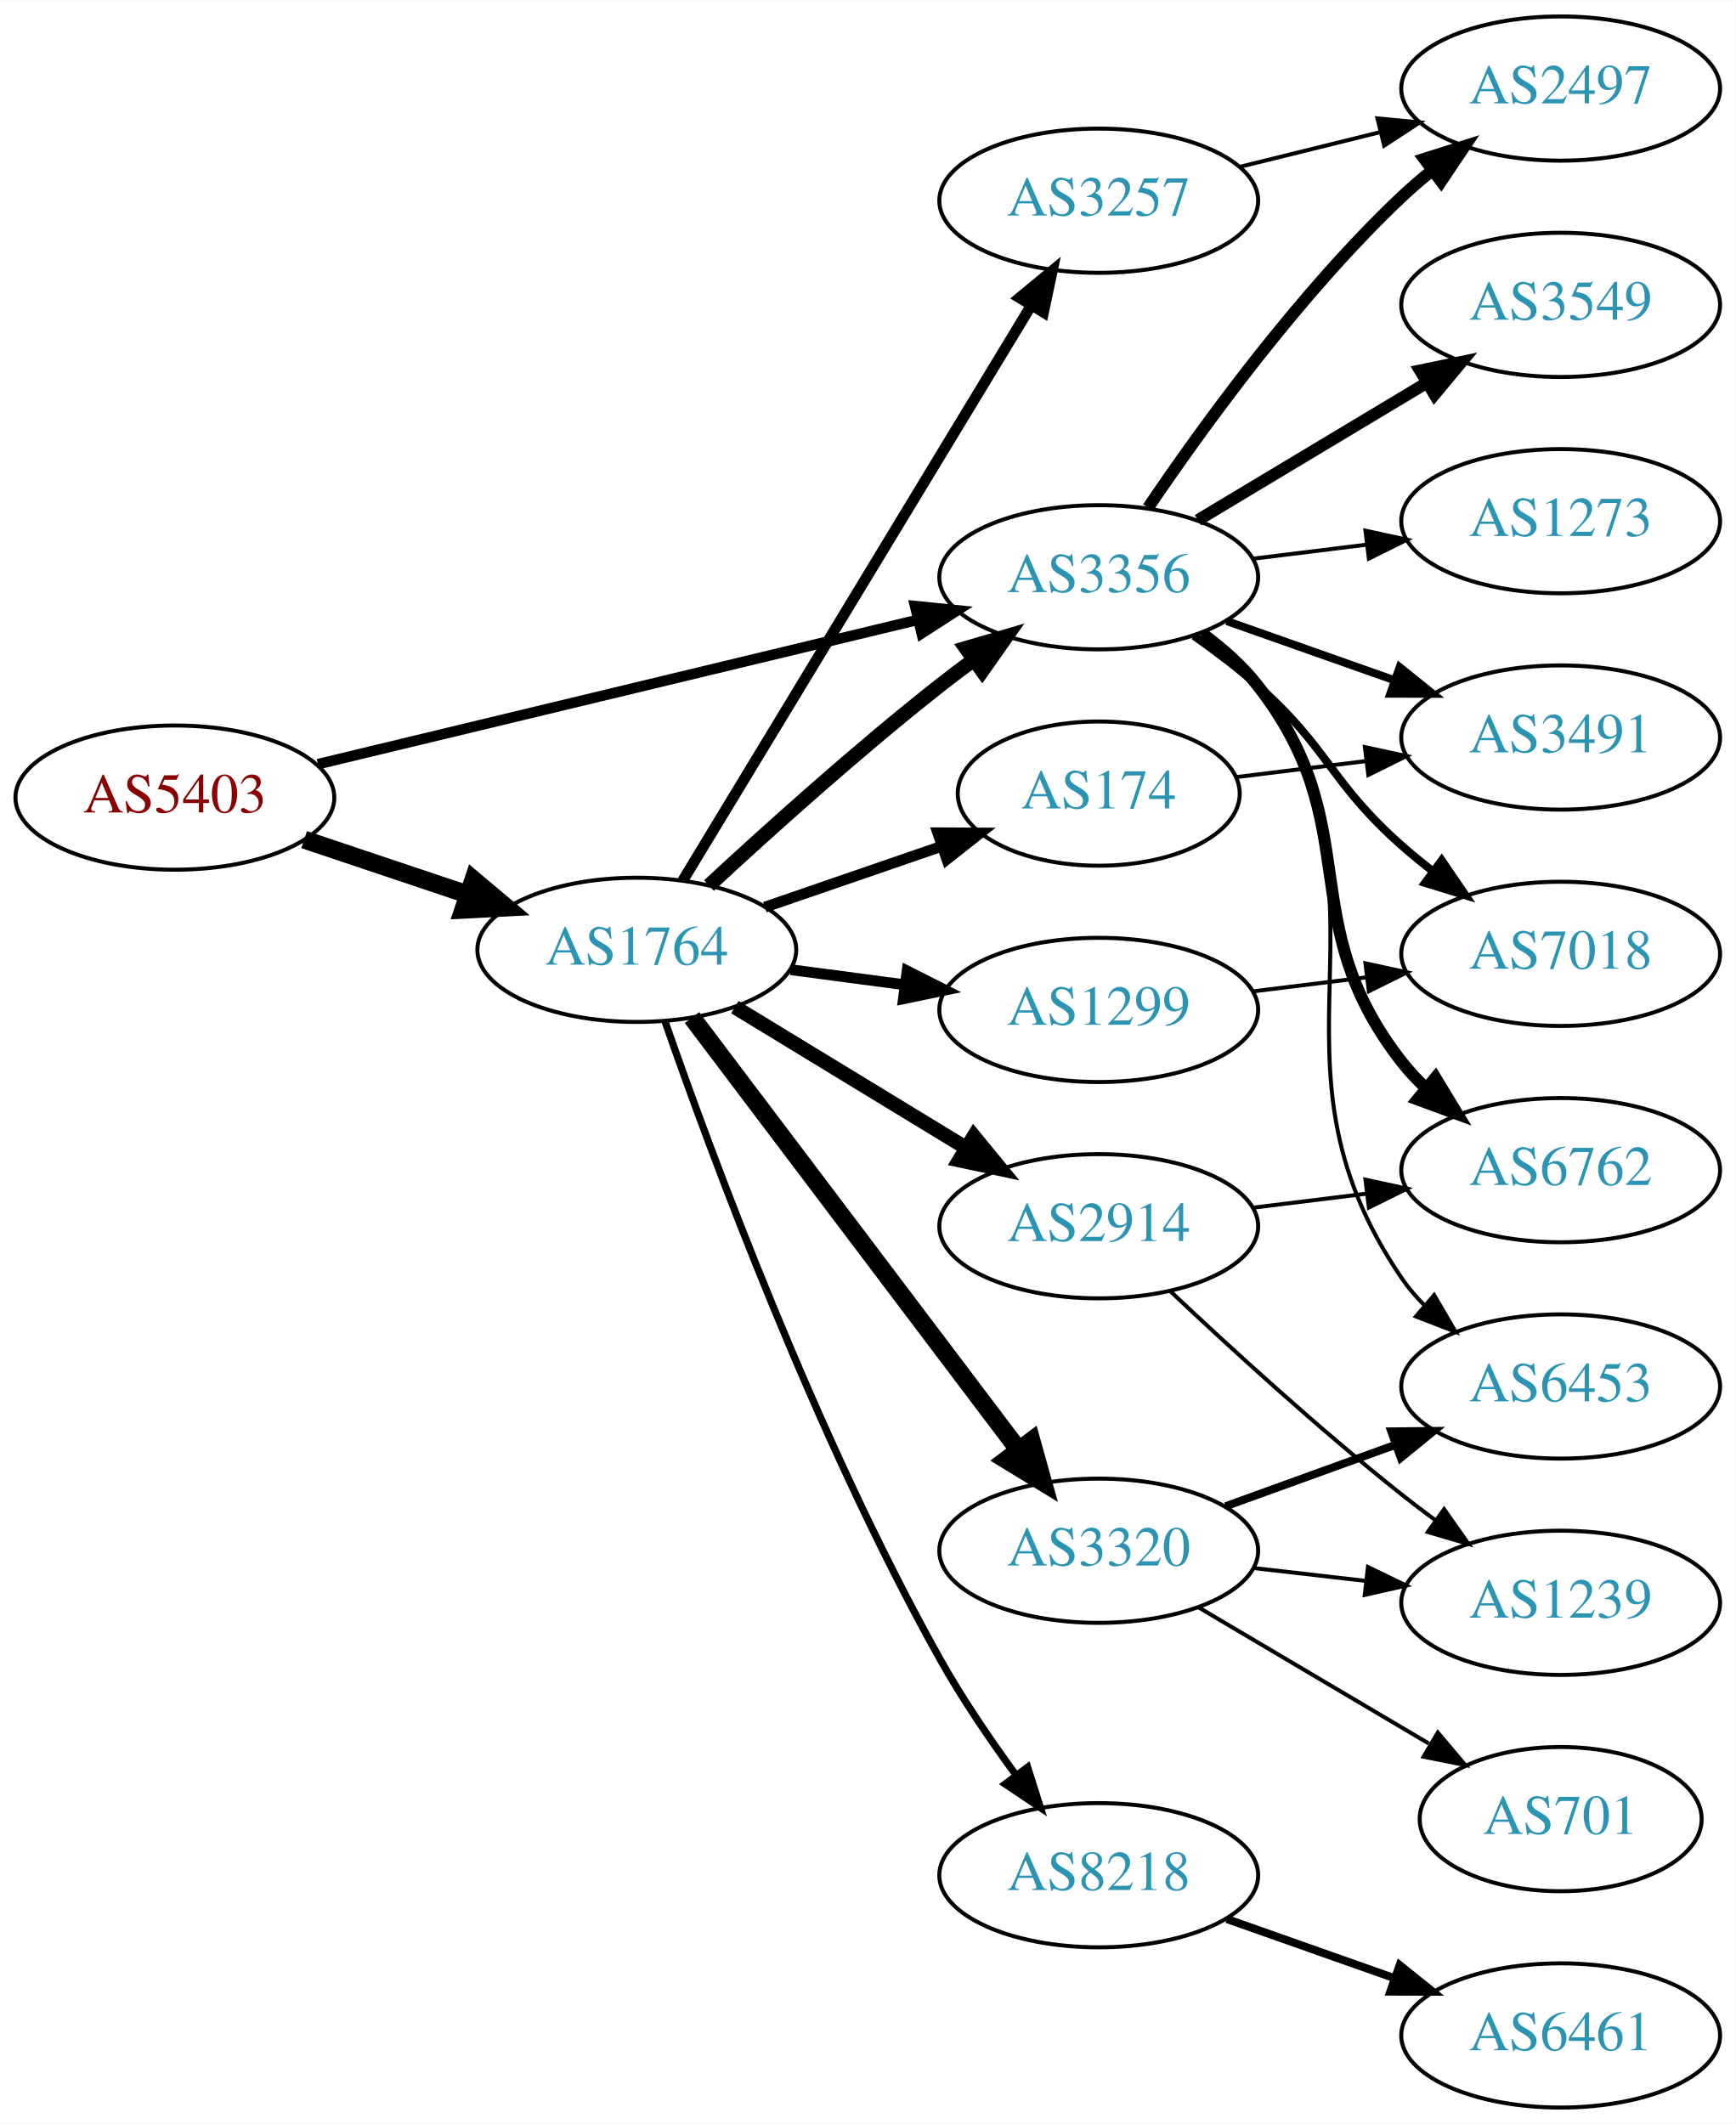
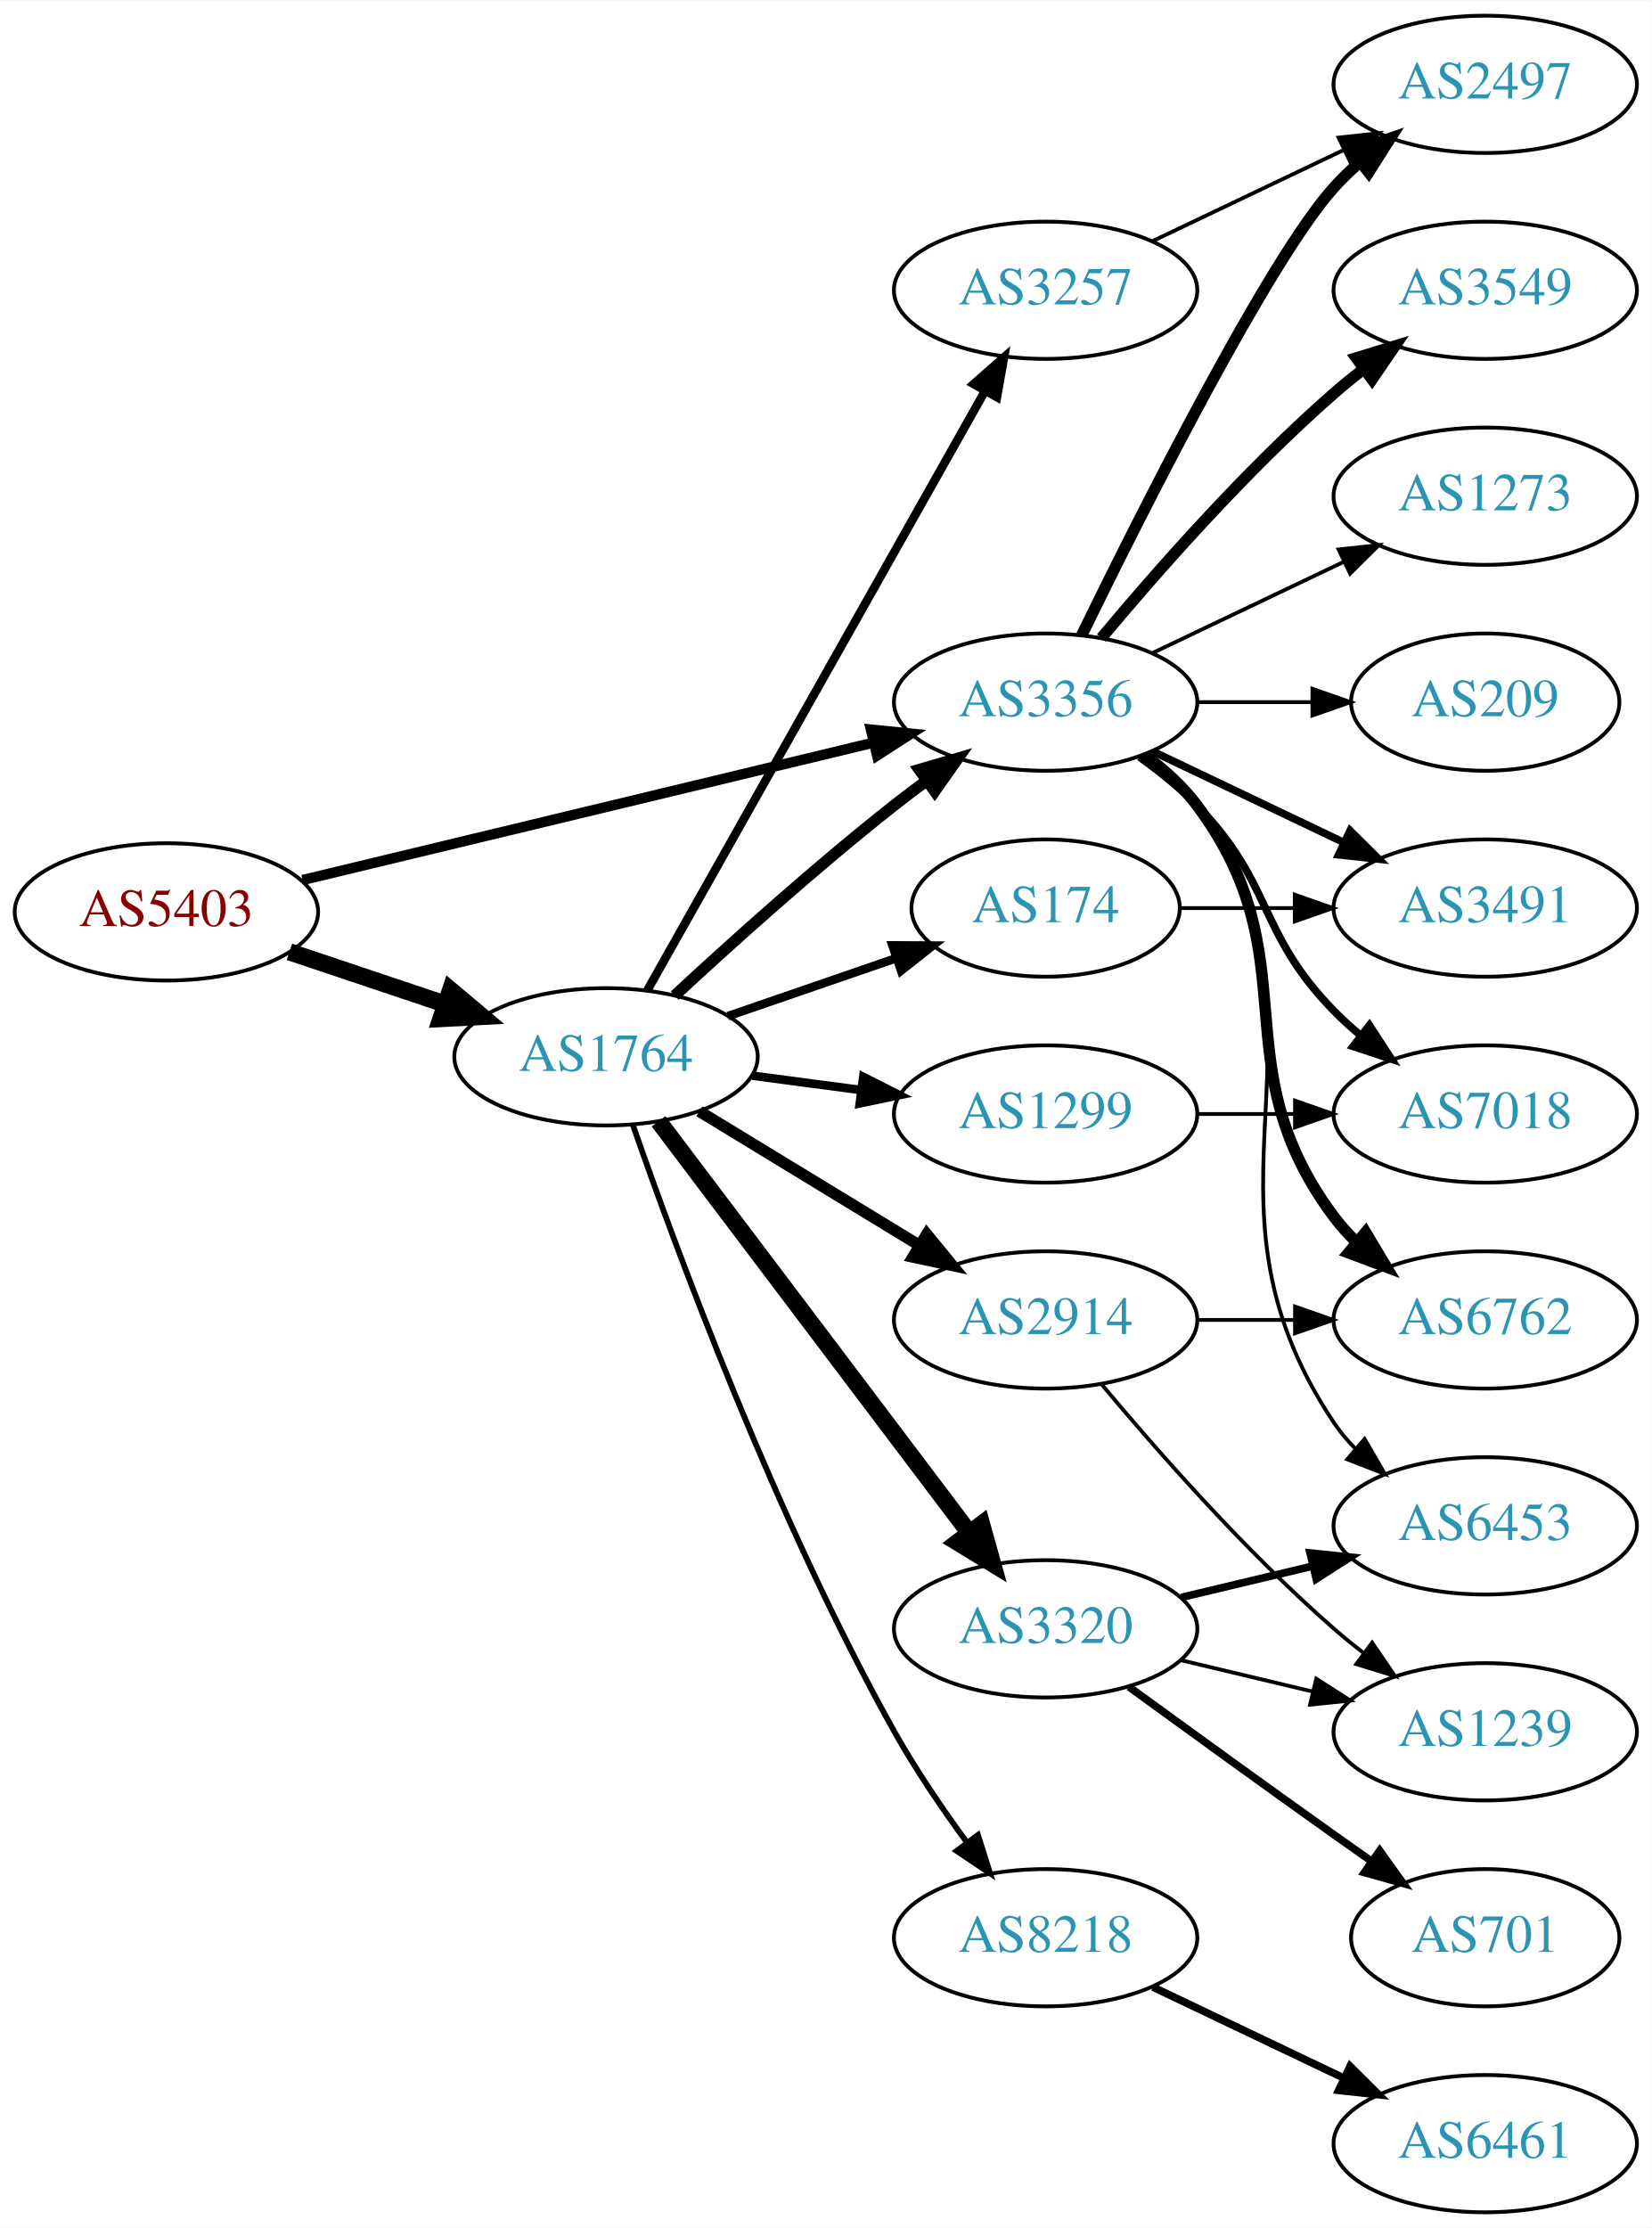
- <svg xmlns="http://www.w3.org/2000/svg" xmlns:xlink="http://www.w3.org/1999/xlink" width="433pt" height="530pt" viewBox="0.00 0.00 433.17 530.00">
-   <g id="graph0" class="graph" transform="scale(1 1) rotate(0) translate(4 526)">
-     <polygon fill="white" stroke="none" points="-4,4 -4,-526 429.172,-526 429.172,4 -4,4" />
+ <svg xmlns="http://www.w3.org/2000/svg" xmlns:xlink="http://www.w3.org/1999/xlink" width="433pt" height="584pt" viewBox="0.00 0.00 433.17 584.00">
+   <g id="graph0" class="graph" transform="scale(1 1) rotate(0) translate(4 580)">
+     <polygon fill="white" stroke="none" points="-4,4 -4,-580 429.172,-580 429.172,4 -4,4" />
    <g id="node1" class="node">
      <g id="a_node1">
        <a xlink:href="/asn/5403" xlink:title="AS5403 ~ AS5403 [AT]">
-           <ellipse fill="#ffffff" stroke="black" cx="39.647" cy="-327" rx="39.794" ry="18" />
-           <text text-anchor="middle" x="39.647" y="-323.3" font-family="Times,serif" font-size="14.00" fill="#880000">AS5403</text>
+           <ellipse fill="#ffffff" stroke="black" cx="39.647" cy="-341" rx="39.794" ry="18" />
+           <text text-anchor="middle" x="39.647" y="-337.3" font-family="Times,serif" font-size="14.00" fill="#880000">AS5403</text>
        </a>
      </g>
    </g>
    <g id="node2" class="node">
      <g id="a_node2">
        <a xlink:href="/asn/1764" xlink:title="AS1764 ~ NEXTLAYER-AS [AT]">
-           <ellipse fill="#ffffff" stroke="black" cx="154.939" cy="-289" rx="39.794" ry="18" />
-           <text text-anchor="middle" x="154.939" y="-285.3" font-family="Times,serif" font-size="14.00" fill="#2c94b3">AS1764</text>
+           <ellipse fill="#ffffff" stroke="black" cx="154.939" cy="-303" rx="39.794" ry="18" />
+           <text text-anchor="middle" x="154.939" y="-299.3" font-family="Times,serif" font-size="14.00" fill="#2c94b3">AS1764</text>
        </a>
      </g>
    </g>
    <g id="edge1" class="edge">
-       <path fill="none" stroke="black" stroke-width="4.5" d="M71.904,-316.516C84.553,-312.273 99.332,-307.316 112.833,-302.788" />
-       <polygon fill="black" stroke="black" stroke-width="4.5" points="114.162,-306.495 122.39,-299.582 111.657,-299.029 114.162,-306.495" />
+       <path fill="none" stroke="black" stroke-width="4.5" d="M71.904,-330.516C84.553,-326.273 99.332,-321.316 112.833,-316.788" />
+       <polygon fill="black" stroke="black" stroke-width="4.5" points="114.162,-320.495 122.39,-313.582 111.657,-313.029 114.162,-320.495" />
    </g>
    <g id="node3" class="node">
      <g id="a_node3">
        <a xlink:href="/asn/3356" xlink:title="AS3356 ~ Level 3 Parent, LLC [US]">
-           <ellipse fill="#ffffff" stroke="black" cx="270.232" cy="-382" rx="39.794" ry="18" />
-           <text text-anchor="middle" x="270.232" y="-378.3" font-family="Times,serif" font-size="14.00" fill="#2c94b3">AS3356</text>
+           <ellipse fill="#ffffff" stroke="black" cx="270.232" cy="-396" rx="39.794" ry="18" />
+           <text text-anchor="middle" x="270.232" y="-392.3" font-family="Times,serif" font-size="14.00" fill="#2c94b3">AS3356</text>
        </a>
      </g>
    </g>
    <g id="edge2" class="edge">
-       <path fill="none" stroke="black" stroke-width="2.625" d="M75.364,-335.353C115.455,-345 181.478,-360.885 225.159,-371.396" />
-       <polygon fill="black" stroke="black" stroke-width="2.625" points="224.396,-374.812 234.937,-373.748 226.034,-368.006 224.396,-374.812" />
-     </g>
-     <g id="edge8" class="edge">
-       <path fill="none" stroke="black" stroke-width="3.6" d="M172.953,-305.047C187.779,-318.784 210.062,-338.843 230.586,-355 233.305,-357.141 236.18,-359.311 239.086,-361.442" />
-       <polygon fill="black" stroke="black" stroke-width="3.6" points="237.082,-364.312 247.25,-367.29 241.158,-358.621 237.082,-364.312" />
+       <path fill="none" stroke="black" stroke-width="2.7" d="M75.364,-349.353C115.455,-359 181.478,-374.885 225.159,-385.396" />
+       <polygon fill="black" stroke="black" stroke-width="2.7" points="224.396,-388.812 234.937,-387.748 226.034,-382.006 224.396,-388.812" />
+     </g>
+     <g id="edge4" class="edge">
+       <path fill="none" stroke="black" stroke-width="3" d="M172.953,-319.047C187.779,-332.784 210.062,-352.843 230.586,-369 233.305,-371.141 236.18,-373.311 239.086,-375.442" />
+       <polygon fill="black" stroke="black" stroke-width="3" points="237.082,-378.312 247.25,-381.29 241.158,-372.621 237.082,-378.312" />
    </g>
    <g id="node4" class="node">
      <g id="a_node4">
-         <a xlink:href="/asn/8218" xlink:title="AS8218 ~ legacy Neotelecoms [FR]">
-           <ellipse fill="#ffffff" stroke="black" cx="270.232" cy="-58" rx="39.794" ry="18" />
-           <text text-anchor="middle" x="270.232" y="-54.3" font-family="Times,serif" font-size="14.00" fill="#2c94b3">AS8218</text>
+         <a xlink:href="/asn/2914" xlink:title="AS2914 ~ NTT America, Inc. [US]">
+           <ellipse fill="#ffffff" stroke="black" cx="270.232" cy="-234" rx="39.794" ry="18" />
+           <text text-anchor="middle" x="270.232" y="-230.3" font-family="Times,serif" font-size="14.00" fill="#2c94b3">AS2914</text>
        </a>
      </g>
    </g>
    <g id="edge3" class="edge">
-       <path fill="none" stroke="black" stroke-width="1.8" d="M162.006,-271.057C173.376,-238.384 199.564,-167.443 230.586,-112 236.132,-102.089 243.132,-91.809 249.647,-82.912" />
-       <polygon fill="black" stroke="black" stroke-width="1.8" points="252.483,-84.963 255.68,-74.862 246.882,-80.765 252.483,-84.963" />
+       <path fill="none" stroke="black" stroke-width="3" d="M179.414,-288.703C196.123,-278.526 218.779,-264.728 237.155,-253.536" />
+       <polygon fill="black" stroke="black" stroke-width="3" points="239.068,-256.469 245.788,-248.279 235.427,-250.491 239.068,-256.469" />
    </g>
    <g id="node5" class="node">
      <g id="a_node5">
-         <a xlink:href="/asn/3257" xlink:title="AS3257 ~ GTT [DE]">
-           <ellipse fill="#ffffff" stroke="black" cx="270.232" cy="-476" rx="39.794" ry="18" />
-           <text text-anchor="middle" x="270.232" y="-472.3" font-family="Times,serif" font-size="14.00" fill="#2c94b3">AS3257</text>
-         </a>
-       </g>
-     </g>
-     <g id="edge4" class="edge">
-       <path fill="none" stroke="black" stroke-width="2.7" d="M166.395,-306.257C186.325,-339.154 229.859,-411.011 253.387,-449.846" />
-       <polygon fill="black" stroke="black" stroke-width="2.7" points="250.463,-451.773 258.638,-458.513 256.449,-448.146 250.463,-451.773" />
+         <a xlink:href="/asn/8218" xlink:title="AS8218 ~ legacy Neotelecoms [FR]">
+           <ellipse fill="#ffffff" stroke="black" cx="270.232" cy="-72" rx="39.794" ry="18" />
+           <text text-anchor="middle" x="270.232" y="-68.3" font-family="Times,serif" font-size="14.00" fill="#2c94b3">AS8218</text>
+         </a>
+       </g>
+     </g>
+     <g id="edge5" class="edge">
+       <path fill="none" stroke="black" stroke-width="1.5" d="M162.006,-285.057C173.376,-252.384 199.564,-181.443 230.586,-126 236.132,-116.089 243.132,-105.809 249.647,-96.912" />
+       <polygon fill="black" stroke="black" stroke-width="1.5" points="252.483,-98.963 255.68,-88.862 246.882,-94.765 252.483,-98.963" />
    </g>
    <g id="node6" class="node">
      <g id="a_node6">
-         <a xlink:href="/asn/1299" xlink:title="AS1299 ~ Telia Carrier [EU]">
-           <ellipse fill="#ffffff" stroke="black" cx="270.232" cy="-274" rx="39.794" ry="18" />
-           <text text-anchor="middle" x="270.232" y="-270.3" font-family="Times,serif" font-size="14.00" fill="#2c94b3">AS1299</text>
-         </a>
-       </g>
-     </g>
-     <g id="edge5" class="edge">
-       <path fill="none" stroke="black" stroke-width="2.7" d="M193.35,-284.047C202.438,-282.844 212.275,-281.541 221.76,-280.285" />
-       <polygon fill="black" stroke="black" stroke-width="2.7" points="222.407,-283.73 231.861,-278.948 221.488,-276.791 222.407,-283.73" />
+         <a xlink:href="/asn/3320" xlink:title="AS3320 ~ DTAG [DE]">
+           <ellipse fill="#ffffff" stroke="black" cx="270.232" cy="-153" rx="39.794" ry="18" />
+           <text text-anchor="middle" x="270.232" y="-149.3" font-family="Times,serif" font-size="14.00" fill="#2c94b3">AS3320</text>
+         </a>
+       </g>
+     </g>
+     <g id="edge6" class="edge">
+       <path fill="none" stroke="black" stroke-width="4.5" d="M168.715,-286.085C188.604,-259.752 227.084,-208.804 250.235,-178.153" />
+       <polygon fill="black" stroke="black" stroke-width="4.5" points="253.444,-180.437 256.329,-170.084 247.16,-175.69 253.444,-180.437" />
    </g>
    <g id="node7" class="node">
      <g id="a_node7">
-         <a xlink:href="/asn/2914" xlink:title="AS2914 ~ NTT America, Inc. [US]">
-           <ellipse fill="#ffffff" stroke="black" cx="270.232" cy="-220" rx="39.794" ry="18" />
-           <text text-anchor="middle" x="270.232" y="-216.3" font-family="Times,serif" font-size="14.00" fill="#2c94b3">AS2914</text>
-         </a>
-       </g>
-     </g>
-     <g id="edge6" class="edge">
-       <path fill="none" stroke="black" stroke-width="3.6" d="M179.414,-274.703C196.123,-264.526 218.779,-250.728 237.155,-239.536" />
-       <polygon fill="black" stroke="black" stroke-width="3.6" points="239.068,-242.469 245.788,-234.279 235.427,-236.491 239.068,-242.469" />
+         <a xlink:href="/asn/174" xlink:title="AS174 ~ Cogent Communications [US]">
+           <ellipse fill="#ffffff" stroke="black" cx="270.232" cy="-342" rx="35.194" ry="18" />
+           <text text-anchor="middle" x="270.232" y="-338.3" font-family="Times,serif" font-size="14.00" fill="#2c94b3">AS174</text>
+         </a>
+       </g>
+     </g>
+     <g id="edge7" class="edge">
+       <path fill="none" stroke="black" stroke-width="2.25" d="M186.897,-313.657C200.524,-318.348 216.668,-323.905 231.035,-328.851" />
+       <polygon fill="black" stroke="black" stroke-width="2.25" points="230.049,-332.213 240.644,-332.159 232.328,-325.594 230.049,-332.213" />
    </g>
    <g id="node8" class="node">
      <g id="a_node8">
-         <a xlink:href="/asn/174" xlink:title="AS174 ~ Cogent Communications [US]">
-           <ellipse fill="#ffffff" stroke="black" cx="270.232" cy="-328" rx="35.194" ry="18" />
-           <text text-anchor="middle" x="270.232" y="-324.3" font-family="Times,serif" font-size="14.00" fill="#2c94b3">AS174</text>
-         </a>
-       </g>
-     </g>
-     <g id="edge7" class="edge">
-       <path fill="none" stroke="black" stroke-width="2.7" d="M186.897,-299.657C200.524,-304.348 216.668,-309.905 231.035,-314.851" />
-       <polygon fill="black" stroke="black" stroke-width="2.7" points="230.049,-318.213 240.644,-318.159 232.328,-311.594 230.049,-318.213" />
+         <a xlink:href="/asn/3257" xlink:title="AS3257 ~ GTT [DE]">
+           <ellipse fill="#ffffff" stroke="black" cx="270.232" cy="-504" rx="39.794" ry="18" />
+           <text text-anchor="middle" x="270.232" y="-500.3" font-family="Times,serif" font-size="14.00" fill="#2c94b3">AS3257</text>
+         </a>
+       </g>
+     </g>
+     <g id="edge8" class="edge">
+       <path fill="none" stroke="black" stroke-width="2.25" d="M165.795,-320.486C185.715,-355.827 230.866,-435.932 254.376,-477.643" />
+       <polygon fill="black" stroke="black" stroke-width="2.25" points="251.359,-479.419 259.319,-486.411 257.457,-475.981 251.359,-479.419" />
    </g>
    <g id="node9" class="node">
      <g id="a_node9">
-         <a xlink:href="/asn/3320" xlink:title="AS3320 ~ DTAG [DE]">
-           <ellipse fill="#ffffff" stroke="black" cx="270.232" cy="-139" rx="39.794" ry="18" />
-           <text text-anchor="middle" x="270.232" y="-135.3" font-family="Times,serif" font-size="14.00" fill="#2c94b3">AS3320</text>
+         <a xlink:href="/asn/1299" xlink:title="AS1299 ~ Telia Carrier [EU]">
+           <ellipse fill="#ffffff" stroke="black" cx="270.232" cy="-288" rx="39.794" ry="18" />
+           <text text-anchor="middle" x="270.232" y="-284.3" font-family="Times,serif" font-size="14.00" fill="#2c94b3">AS1299</text>
        </a>
      </g>
    </g>
    <g id="edge9" class="edge">
-       <path fill="none" stroke="black" stroke-width="4.5" d="M168.715,-272.085C188.604,-245.752 227.084,-194.804 250.235,-164.153" />
-       <polygon fill="black" stroke="black" stroke-width="4.5" points="253.444,-166.437 256.329,-156.084 247.16,-161.69 253.444,-166.437" />
-     </g>
-     <g id="node11" class="node">
-       <g id="a_node11">
-         <a xlink:href="/asn/2497" xlink:title="AS2497 ~ Internet Initiative Japan Inc. [JP]">
-           <ellipse fill="#ffffff" stroke="black" cx="385.525" cy="-504" rx="39.794" ry="18" />
-           <text text-anchor="middle" x="385.525" y="-500.3" font-family="Times,serif" font-size="14.00" fill="#2c94b3">AS2497</text>
-         </a>
-       </g>
-     </g>
-     <g id="edge12" class="edge">
-       <path fill="none" stroke="black" stroke-width="3" d="M282.552,-399.378C296.126,-419.444 320.271,-452.792 345.879,-477 348.258,-479.249 350.837,-481.454 353.496,-483.575" />
-       <polygon fill="black" stroke="black" stroke-width="3" points="351.488,-486.444 361.589,-489.64 355.686,-480.843 351.488,-486.444" />
+       <path fill="none" stroke="black" stroke-width="2.25" d="M193.35,-298.047C202.438,-296.844 212.275,-295.541 221.76,-294.285" />
+       <polygon fill="black" stroke="black" stroke-width="2.25" points="222.407,-297.73 231.861,-292.948 221.488,-290.791 222.407,-297.73" />
+     </g>
+     <g id="node10" class="node">
+       <g id="a_node10">
+         <a xlink:href="/asn/6762" xlink:title="AS6762 ~ TELECOM ITALIA SPARKLE S.p.A. [IT]">
+           <ellipse fill="#ffffff" stroke="black" cx="385.525" cy="-234" rx="39.794" ry="18" />
+           <text text-anchor="middle" x="385.525" y="-230.3" font-family="Times,serif" font-size="14.00" fill="#2c94b3">AS6762</text>
+         </a>
+       </g>
+     </g>
+     <g id="edge14" class="edge">
+       <path fill="none" stroke="black" stroke-width="3" d="M296.163,-382.118C301.239,-378.389 306.157,-373.984 309.879,-369 340.15,-328.458 315.607,-301.542 345.879,-261 347.623,-258.664 349.631,-256.455 351.794,-254.383" />
+       <polygon fill="black" stroke="black" stroke-width="3" points="354.154,-256.973 359.595,-247.882 349.672,-251.595 354.154,-256.973" />
    </g>
    <g id="node12" class="node">
      <g id="a_node12">
        <a xlink:href="/asn/3549" xlink:title="AS3549 ~ Level 3 Parent, LLC [US]">
-           <ellipse fill="#ffffff" stroke="black" cx="385.525" cy="-450" rx="39.794" ry="18" />
-           <text text-anchor="middle" x="385.525" y="-446.3" font-family="Times,serif" font-size="14.00" fill="#2c94b3">AS3549</text>
-         </a>
-       </g>
-     </g>
-     <g id="edge13" class="edge">
-       <path fill="none" stroke="black" stroke-width="3" d="M294.982,-396.255C311.599,-406.229 333.995,-419.671 352.232,-430.617" />
-       <polygon fill="black" stroke="black" stroke-width="3" points="350.431,-433.618 360.807,-435.764 354.034,-427.616 350.431,-433.618" />
+           <ellipse fill="#ffffff" stroke="black" cx="385.525" cy="-504" rx="39.794" ry="18" />
+           <text text-anchor="middle" x="385.525" y="-500.3" font-family="Times,serif" font-size="14.00" fill="#2c94b3">AS3549</text>
+         </a>
+       </g>
+     </g>
+     <g id="edge12" class="edge">
+       <path fill="none" stroke="black" stroke-width="3" d="M284.862,-412.817C299.145,-429.929 322.691,-456.745 345.879,-477 348.345,-479.154 350.983,-481.294 353.681,-483.372" />
+       <polygon fill="black" stroke="black" stroke-width="3" points="351.706,-486.264 361.835,-489.37 355.854,-480.625 351.706,-486.264" />
    </g>
    <g id="node13" class="node">
      <g id="a_node13">
-         <a xlink:href="/asn/6762" xlink:title="AS6762 ~ TELECOM ITALIA SPARKLE S.p.A. [IT]">
-           <ellipse fill="#ffffff" stroke="black" cx="385.525" cy="-234" rx="39.794" ry="18" />
-           <text text-anchor="middle" x="385.525" y="-230.3" font-family="Times,serif" font-size="14.00" fill="#2c94b3">AS6762</text>
-         </a>
-       </g>
-     </g>
-     <g id="edge14" class="edge">
-       <path fill="none" stroke="black" stroke-width="3" d="M296.002,-367.995C301.086,-364.272 306.049,-359.901 309.879,-355 337.427,-319.751 318.331,-296.249 345.879,-261 347.674,-258.703 349.719,-256.522 351.907,-254.469" />
-       <polygon fill="black" stroke="black" stroke-width="3" points="354.262,-257.064 359.756,-248.005 349.812,-251.661 354.262,-257.064" />
+         <a xlink:href="/asn/2497" xlink:title="AS2497 ~ Internet Initiative Japan Inc. [JP]">
+           <ellipse fill="#ffffff" stroke="black" cx="385.525" cy="-558" rx="39.794" ry="18" />
+           <text text-anchor="middle" x="385.525" y="-554.3" font-family="Times,serif" font-size="14.00" fill="#2c94b3">AS2497</text>
+         </a>
+       </g>
+     </g>
+     <g id="edge13" class="edge">
+       <path fill="none" stroke="black" stroke-width="3" d="M279.67,-413.511C295.288,-445.509 328.675,-511.893 345.879,-531 347.881,-533.224 350.1,-535.363 352.432,-537.397" />
+       <polygon fill="black" stroke="black" stroke-width="3" points="350.631,-540.433 360.652,-543.873 354.963,-534.935 350.631,-540.433" />
    </g>
    <g id="node14" class="node">
      <g id="a_node14">
        <a xlink:href="/asn/3491" xlink:title="AS3491 ~ PCCW Global, Inc. [US]">
          <ellipse fill="#ffffff" stroke="black" cx="385.525" cy="-342" rx="39.794" ry="18" />
          <text text-anchor="middle" x="385.525" y="-338.3" font-family="Times,serif" font-size="14.00" fill="#2c94b3">AS3491</text>
        </a>
      </g>
    </g>
    <g id="edge15" class="edge">
-       <path fill="none" stroke="black" stroke-width="2" d="M302.19,-371.07C315.054,-366.528 330.16,-361.195 343.896,-356.345" />
-       <polygon fill="black" stroke="black" stroke-width="2" points="345.341,-359.547 353.605,-352.917 343.01,-352.946 345.341,-359.547" />
+       <path fill="none" stroke="black" stroke-width="2" d="M298.369,-383.066C313.363,-375.919 332.184,-366.948 348.407,-359.215" />
+       <polygon fill="black" stroke="black" stroke-width="2" points="350.089,-362.291 357.61,-354.829 347.077,-355.972 350.089,-362.291" />
    </g>
    <g id="node15" class="node">
      <g id="a_node15">
+         <a xlink:href="/asn/7018" xlink:title="AS7018 ~ AT&amp;T Services, Inc. [US]">
+           <ellipse fill="#ffffff" stroke="black" cx="385.525" cy="-288" rx="39.794" ry="18" />
+           <text text-anchor="middle" x="385.525" y="-284.3" font-family="Times,serif" font-size="14.00" fill="#2c94b3">AS7018</text>
+         </a>
+       </g>
+     </g>
+     <g id="edge16" class="edge">
+       <path fill="none" stroke="black" stroke-width="2" d="M294.826,-381.611C300.082,-377.852 305.414,-373.563 309.879,-369 330.051,-348.383 325.706,-335.617 345.879,-315 347.972,-312.861 350.255,-310.782 352.632,-308.79" />
+       <polygon fill="black" stroke="black" stroke-width="2" points="355.15,-311.268 360.931,-302.389 350.875,-305.725 355.15,-311.268" />
+     </g>
+     <g id="node16" class="node">
+       <g id="a_node16">
        <a xlink:href="/asn/6453" xlink:title="AS6453 ~ TATA COMMUNICATIONS (AMERICA) INC [US]">
          <ellipse fill="#ffffff" stroke="black" cx="385.525" cy="-180" rx="39.794" ry="18" />
          <text text-anchor="middle" x="385.525" y="-176.3" font-family="Times,serif" font-size="14.00" fill="#2c94b3">AS6453</text>
        </a>
      </g>
    </g>
-     <g id="edge16" class="edge">
-       <path fill="none" stroke="black" d="M296.475,-368.341C301.535,-364.6 306.368,-360.135 309.879,-355 348.091,-299.12 307.666,-262.88 345.879,-207 347.525,-204.593 349.461,-202.333 351.575,-200.226" />
-       <polygon fill="black" stroke="black" points="353.941,-202.808 359.283,-193.659 349.401,-197.48 353.941,-202.808" />
-     </g>
-     <g id="node16" class="node">
-       <g id="a_node16">
-         <a xlink:href="/asn/7018" xlink:title="AS7018 ~ AT&amp;T Services, Inc. [US]">
-           <ellipse fill="#ffffff" stroke="black" cx="385.525" cy="-288" rx="39.794" ry="18" />
-           <text text-anchor="middle" x="385.525" y="-284.3" font-family="Times,serif" font-size="14.00" fill="#2c94b3">AS7018</text>
-         </a>
-       </g>
-     </g>
    <g id="edge17" class="edge">
-       <path fill="none" stroke="black" stroke-width="2" d="M293.959,-367.411C299.359,-363.6 304.973,-359.337 309.879,-355 327.799,-339.159 327.959,-330.841 345.879,-315 348.332,-312.832 350.962,-310.682 353.653,-308.597" />
-       <polygon fill="black" stroke="black" stroke-width="2" points="355.829,-311.342 361.799,-302.589 351.674,-305.709 355.829,-311.342" />
+       <path fill="none" stroke="black" d="M296.551,-382.393C301.607,-378.649 306.419,-374.169 309.879,-369 350.903,-307.706 304.854,-268.294 345.879,-207 347.501,-204.577 349.42,-202.305 351.521,-200.19" />
+       <polygon fill="black" stroke="black" points="353.889,-202.771 359.206,-193.607 349.335,-197.454 353.889,-202.771" />
    </g>
    <g id="node17" class="node">
      <g id="a_node17">
        <a xlink:href="/asn/1273" xlink:title="AS1273 ~ Vodafone Group PLC [EU]">
-           <ellipse fill="#ffffff" stroke="black" cx="385.525" cy="-396" rx="39.794" ry="18" />
-           <text text-anchor="middle" x="385.525" y="-392.3" font-family="Times,serif" font-size="14.00" fill="#2c94b3">AS1273</text>
+           <ellipse fill="#ffffff" stroke="black" cx="385.525" cy="-450" rx="39.794" ry="18" />
+           <text text-anchor="middle" x="385.525" y="-446.3" font-family="Times,serif" font-size="14.00" fill="#2c94b3">AS1273</text>
        </a>
      </g>
    </g>
    <g id="edge18" class="edge">
-       <path fill="none" stroke="black" d="M308.643,-386.623C317.731,-387.746 327.568,-388.962 337.053,-390.134" />
-       <polygon fill="black" stroke="black" points="336.801,-393.629 347.154,-391.382 337.659,-386.682 336.801,-393.629" />
-     </g>
-     <g id="node10" class="node">
-       <g id="a_node10">
+       <path fill="none" stroke="black" d="M298.369,-408.934C313.363,-416.081 332.184,-425.052 348.407,-432.785" />
+       <polygon fill="black" stroke="black" points="347.077,-436.028 357.61,-437.171 350.089,-429.709 347.077,-436.028" />
+     </g>
+     <g id="node18" class="node">
+       <g id="a_node18">
+         <a xlink:href="/asn/209" xlink:title="AS209 ~ CenturyLink Communications, LLC [US]">
+           <ellipse fill="#ffffff" stroke="black" cx="385.525" cy="-396" rx="35.194" ry="18" />
+           <text text-anchor="middle" x="385.525" y="-392.3" font-family="Times,serif" font-size="14.00" fill="#2c94b3">AS209</text>
+         </a>
+       </g>
+     </g>
+     <g id="edge19" class="edge">
+       <path fill="none" stroke="black" d="M309.905,-396C319.61,-396 330.101,-396 340.064,-396" />
+       <polygon fill="black" stroke="black" points="340.2,-399.5 350.2,-396 340.2,-392.5 340.2,-399.5" />
+     </g>
+     <g id="edge10" class="edge">
+       <path fill="none" stroke="black" d="M309.905,-234C318.108,-234 326.872,-234 335.404,-234" />
+       <polygon fill="black" stroke="black" points="335.643,-237.5 345.643,-234 335.643,-230.5 335.643,-237.5" />
+     </g>
+     <g id="node11" class="node">
+       <g id="a_node11">
+         <a xlink:href="/asn/1239" xlink:title="AS1239 ~ Sprint [US]">
+           <ellipse fill="#ffffff" stroke="black" cx="385.525" cy="-126" rx="39.794" ry="18" />
+           <text text-anchor="middle" x="385.525" y="-122.3" font-family="Times,serif" font-size="14.00" fill="#2c94b3">AS1239</text>
+         </a>
+       </g>
+     </g>
+     <g id="edge11" class="edge">
+       <path fill="none" stroke="black" d="M284.862,-217.183C299.145,-200.071 322.691,-173.255 345.879,-153 348.345,-150.846 350.983,-148.706 353.681,-146.628" />
+       <polygon fill="black" stroke="black" points="355.854,-149.375 361.835,-140.63 351.706,-143.736 355.854,-149.375" />
+     </g>
+     <g id="node19" class="node">
+       <g id="a_node19">
        <a xlink:href="/asn/6461" xlink:title="AS6461 ~ ZAYO-6461 [US]">
          <ellipse fill="#ffffff" stroke="black" cx="385.525" cy="-18" rx="39.794" ry="18" />
          <text text-anchor="middle" x="385.525" y="-14.3" font-family="Times,serif" font-size="14.00" fill="#2c94b3">AS6461</text>
        </a>
      </g>
    </g>
-     <g id="edge10" class="edge">
-       <path fill="none" stroke="black" stroke-width="2" d="M302.19,-47.07C315.054,-42.528 330.16,-37.195 343.896,-32.345" />
-       <polygon fill="black" stroke="black" stroke-width="2" points="345.341,-35.547 353.605,-28.917 343.01,-28.946 345.341,-35.547" />
-     </g>
-     <g id="edge11" class="edge">
-       <path fill="none" stroke="black" d="M305.531,-484.477C316.513,-487.191 328.828,-490.235 340.408,-493.096" />
-       <polygon fill="black" stroke="black" points="339.795,-496.55 350.343,-495.552 341.475,-489.755 339.795,-496.55" />
-     </g>
-     <g id="edge22" class="edge">
-       <path fill="none" stroke="black" d="M308.643,-278.623C317.731,-279.746 327.568,-280.962 337.053,-282.134" />
-       <polygon fill="black" stroke="black" points="336.801,-285.629 347.154,-283.382 337.659,-278.682 336.801,-285.629" />
-     </g>
-     <g id="edge25" class="edge">
-       <path fill="none" stroke="black" d="M308.643,-224.623C317.731,-225.746 327.568,-226.962 337.053,-228.134" />
-       <polygon fill="black" stroke="black" points="336.801,-231.629 347.154,-229.382 337.659,-224.682 336.801,-231.629" />
-     </g>
-     <g id="node18" class="node">
-       <g id="a_node18">
-         <a xlink:href="/asn/1239" xlink:title="AS1239 ~ Sprint [US]">
-           <ellipse fill="#ffffff" stroke="black" cx="385.525" cy="-126" rx="39.794" ry="18" />
-           <text text-anchor="middle" x="385.525" y="-122.3" font-family="Times,serif" font-size="14.00" fill="#2c94b3">AS1239</text>
-         </a>
-       </g>
-     </g>
-     <g id="edge24" class="edge">
-       <path fill="none" stroke="black" d="M288.207,-203.68C303.01,-189.716 325.279,-169.342 345.879,-153 348.59,-150.849 351.46,-148.672 354.362,-146.537" />
-       <polygon fill="black" stroke="black" points="356.436,-149.356 362.521,-140.683 352.356,-143.669 356.436,-149.356" />
+     <g id="edge20" class="edge">
+       <path fill="none" stroke="black" stroke-width="2" d="M298.369,-59.066C313.363,-51.919 332.184,-42.948 348.407,-35.215" />
+       <polygon fill="black" stroke="black" stroke-width="2" points="350.089,-38.291 357.61,-30.829 347.077,-31.972 350.089,-38.291" />
+     </g>
+     <g id="edge21" class="edge">
+       <path fill="none" stroke="black" d="M305.84,-144.752C316.711,-142.162 328.865,-139.265 340.308,-136.538" />
+       <polygon fill="black" stroke="black" points="341.214,-139.92 350.13,-134.197 339.591,-133.111 341.214,-139.92" />
    </g>
    <g id="edge23" class="edge">
-       <path fill="none" stroke="black" d="M304.611,-332.125C314.702,-333.372 325.984,-334.766 336.819,-336.105" />
-       <polygon fill="black" stroke="black" points="336.663,-339.612 347.017,-337.365 337.522,-332.665 336.663,-339.612" />
-     </g>
-     <g id="edge19" class="edge">
-       <path fill="none" stroke="black" stroke-width="2" d="M301.891,-150.095C314.863,-154.79 330.157,-160.324 344.038,-165.348" />
-       <polygon fill="black" stroke="black" stroke-width="2" points="343.248,-168.784 353.842,-168.896 345.63,-162.202 343.248,-168.784" />
-     </g>
-     <g id="edge20" class="edge">
-       <path fill="none" stroke="black" d="M308.957,-134.671C317.939,-133.641 327.637,-132.528 336.995,-131.454" />
-       <polygon fill="black" stroke="black" points="337.429,-134.927 346.965,-130.31 336.631,-127.973 337.429,-134.927" />
-     </g>
-     <g id="node19" class="node">
-       <g id="a_node19">
+       <path fill="none" stroke="black" stroke-width="2" d="M305.84,-161.248C316.711,-163.838 328.865,-166.735 340.308,-169.462" />
+       <polygon fill="black" stroke="black" stroke-width="2" points="339.591,-172.889 350.13,-171.803 341.214,-166.08 339.591,-172.889" />
+     </g>
+     <g id="node20" class="node">
+       <g id="a_node20">
        <a xlink:href="/asn/701" xlink:title="AS701 ~ UUNET [US]">
          <ellipse fill="#ffffff" stroke="black" cx="385.525" cy="-72" rx="35.194" ry="18" />
          <text text-anchor="middle" x="385.525" y="-68.3" font-family="Times,serif" font-size="14.00" fill="#2c94b3">AS701</text>
        </a>
      </g>
    </g>
-     <g id="edge21" class="edge">
-       <path fill="none" stroke="black" d="M295.259,-124.791C311.963,-114.912 334.408,-101.639 352.612,-90.873" />
-       <polygon fill="black" stroke="black" points="354.867,-93.606 361.693,-85.503 351.303,-87.581 354.867,-93.606" />
+     <g id="edge22" class="edge">
+       <path fill="none" stroke="black" stroke-width="2" d="M292.081,-137.778C307.015,-126.909 327.628,-111.975 345.879,-99 349.089,-96.718 352.458,-94.339 355.813,-91.982" />
+       <polygon fill="black" stroke="black" stroke-width="2" points="357.841,-94.834 364.023,-86.23 353.825,-89.101 357.841,-94.834" />
+     </g>
+     <g id="edge25" class="edge">
+       <path fill="none" stroke="black" d="M305.531,-342C314.909,-342 325.259,-342 335.294,-342" />
+       <polygon fill="black" stroke="black" points="335.582,-345.5 345.582,-342 335.582,-338.5 335.582,-345.5" />
+     </g>
+     <g id="edge26" class="edge">
+       <path fill="none" stroke="black" d="M298.369,-516.934C313.363,-524.081 332.184,-533.052 348.407,-540.785" />
+       <polygon fill="black" stroke="black" points="347.077,-544.028 357.61,-545.171 350.089,-537.709 347.077,-544.028" />
+     </g>
+     <g id="edge24" class="edge">
+       <path fill="none" stroke="black" d="M309.905,-288C318.108,-288 326.872,-288 335.404,-288" />
+       <polygon fill="black" stroke="black" points="335.643,-291.5 345.643,-288 335.643,-284.5 335.643,-291.5" />
    </g>
  </g>
</svg>
